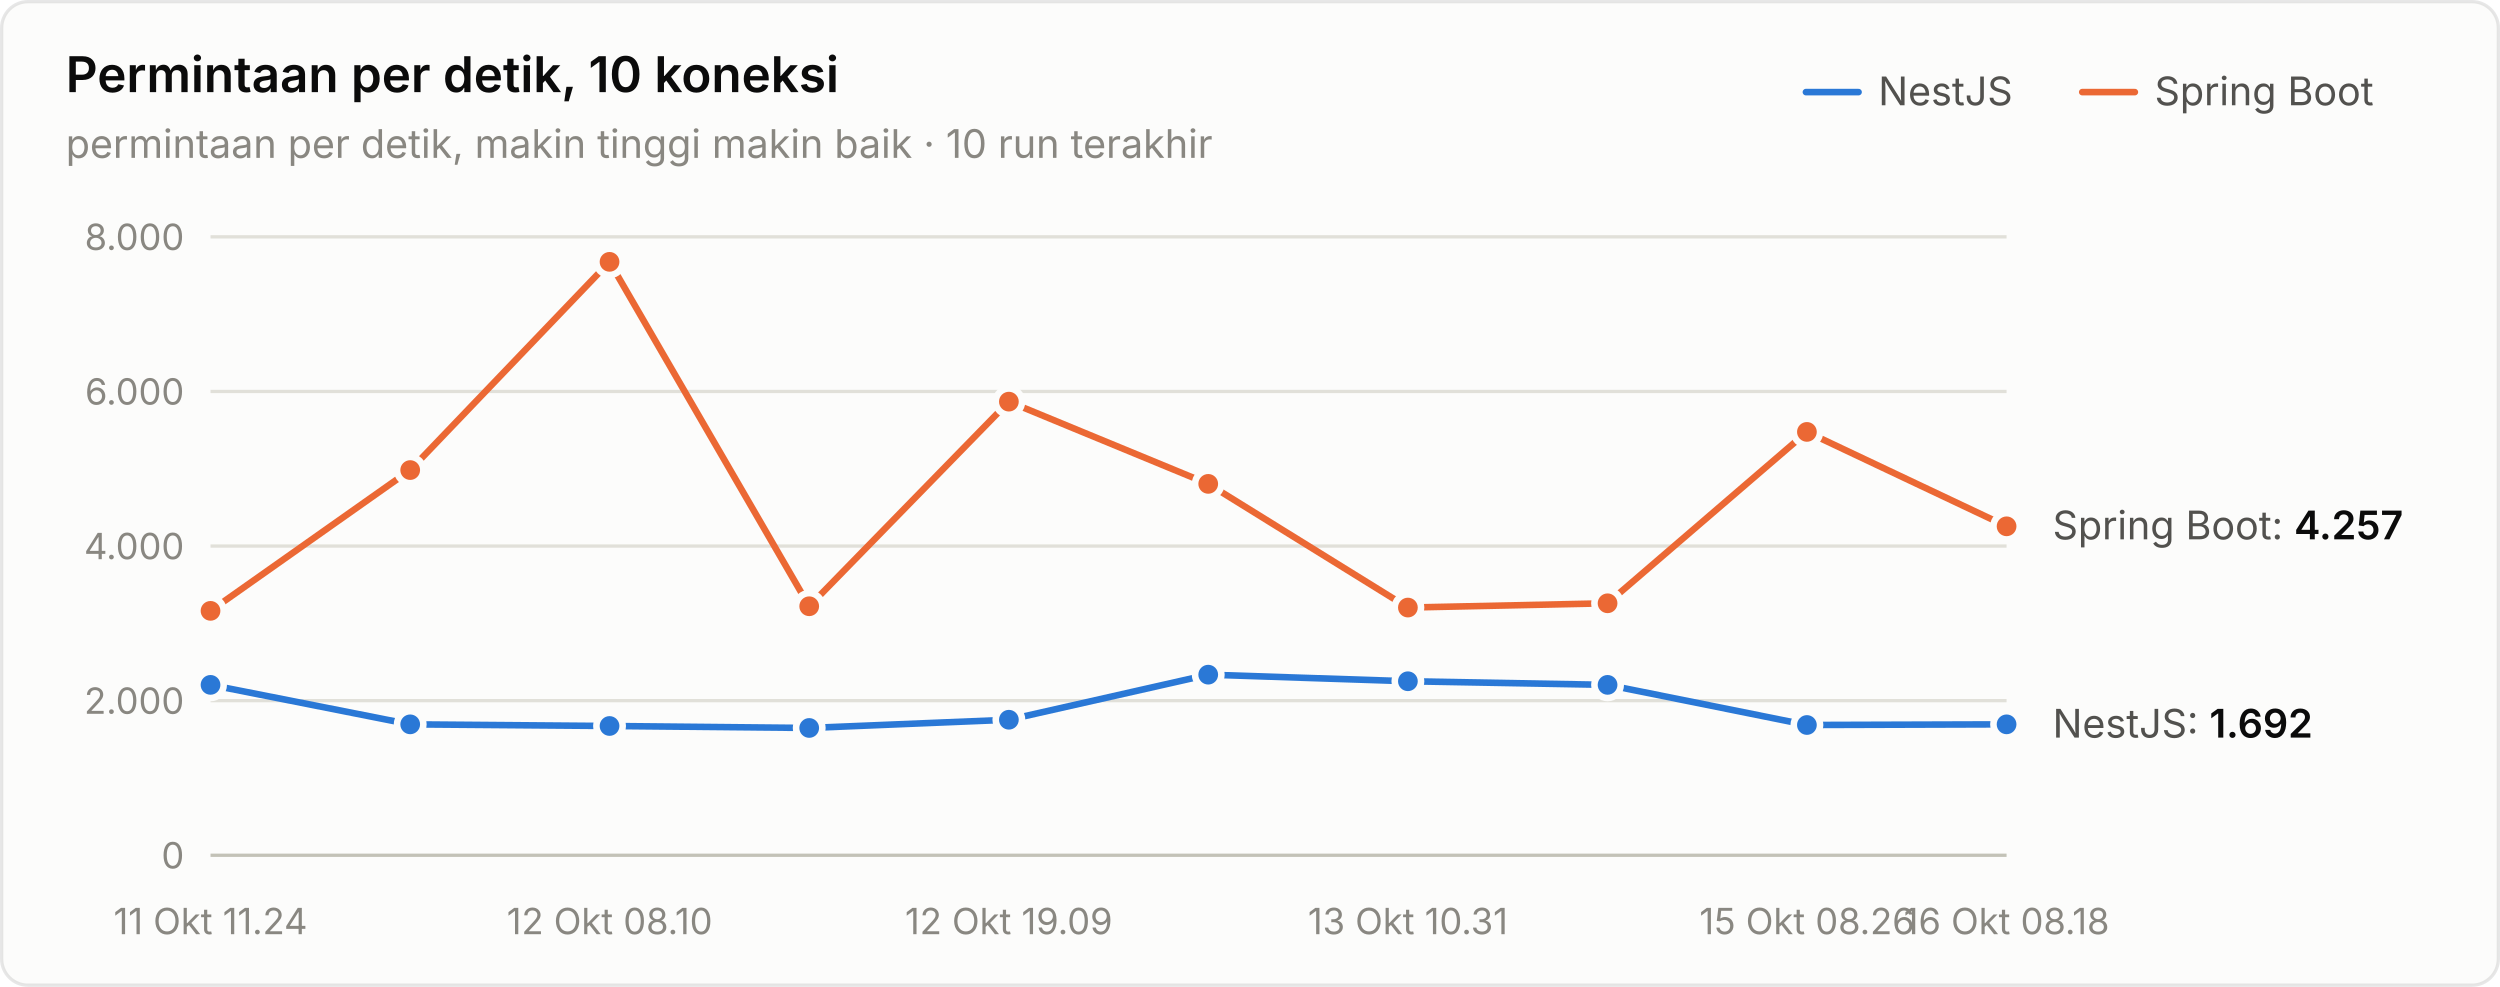
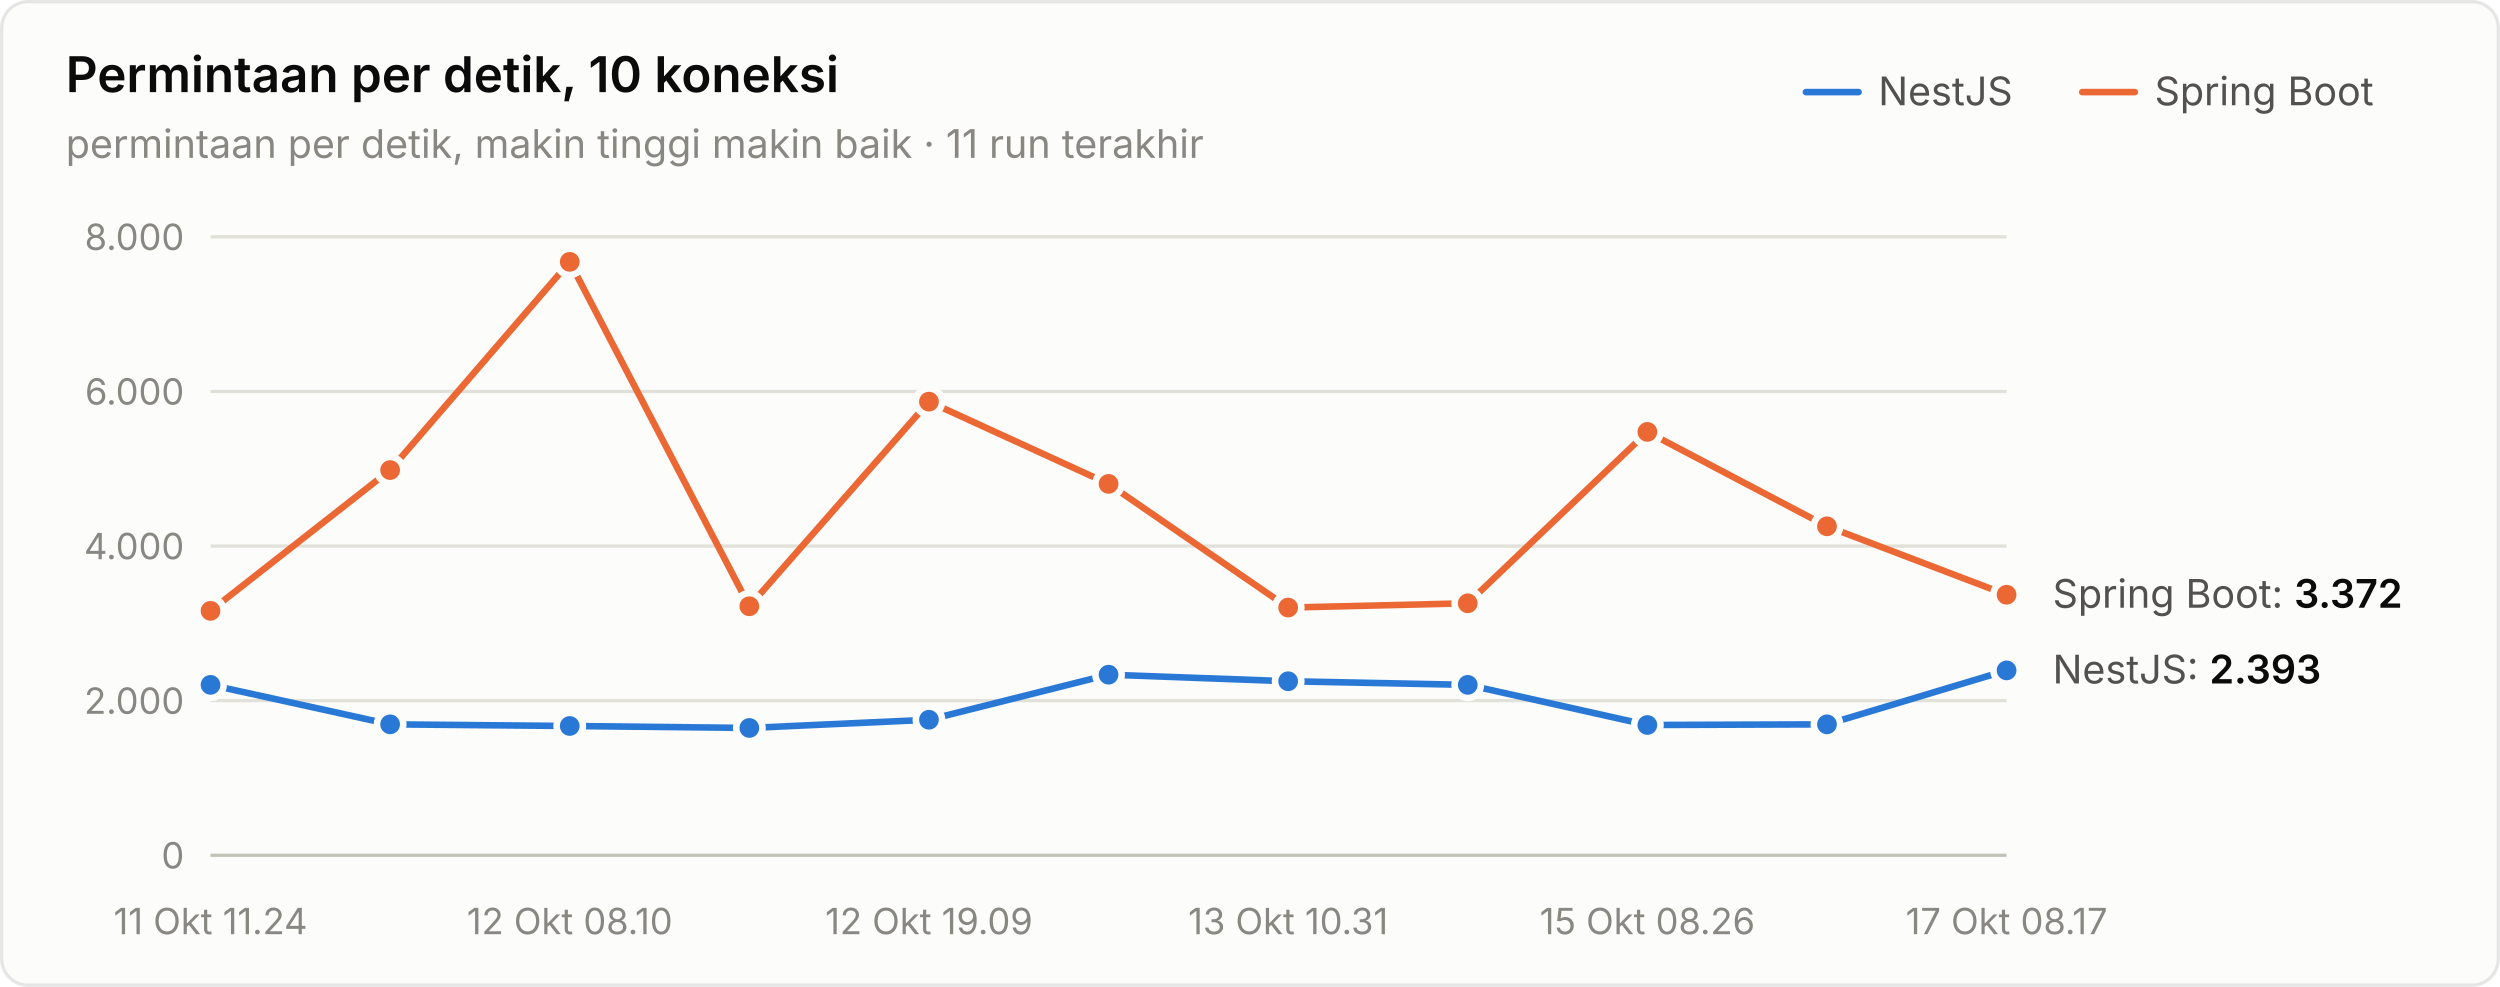
<svg xmlns="http://www.w3.org/2000/svg" width="760" height="300" viewBox="0 0 760 300" role="img" aria-label="Permintaan per detik, 10 koneksi">
  <style>text{font-family:system-ui,-apple-system,"Segoe UI",sans-serif}.angka{font-variant-numeric:tabular-nums}</style>
  <rect x="0.5" y="0.5" width="759" height="299" rx="8" fill="#fcfcfb" stroke="rgba(11,11,11,0.10)" />
  <text x="20" y="28" font-size="15" font-weight="600" fill="#0b0b0b">Permintaan per detik, 10 koneksi</text>
-   <text x="20" y="48" font-size="12" fill="#898781">permintaan per detik, makin tinggi makin baik · 10 run terakhir</text>
+   <text x="20" y="48" font-size="12" fill="#898781">permintaan per detik, makin tinggi makin baik · 11 run terakhir</text>
  <text x="655" y="32" font-size="12" fill="#52514e">Spring Boot</text>
  <line x1="633" y1="28" x2="649" y2="28" stroke="#eb6834" stroke-width="2" stroke-linecap="round" />
  <text x="571" y="32" font-size="12" fill="#52514e">NestJS</text>
  <line x1="549" y1="28" x2="565" y2="28" stroke="#2a78d6" stroke-width="2" stroke-linecap="round" />
  <line x1="64" y1="260" x2="610" y2="260" stroke="#c3c2b7" stroke-width="1" />
  <text class="angka" x="56" y="264" font-size="11" text-anchor="end" fill="#898781">0</text>
  <line x1="64" y1="213" x2="610" y2="213" stroke="#e1e0d9" stroke-width="1" />
  <text class="angka" x="56" y="217" font-size="11" text-anchor="end" fill="#898781">2.000</text>
  <line x1="64" y1="166" x2="610" y2="166" stroke="#e1e0d9" stroke-width="1" />
  <text class="angka" x="56" y="170" font-size="11" text-anchor="end" fill="#898781">4.000</text>
  <line x1="64" y1="119" x2="610" y2="119" stroke="#e1e0d9" stroke-width="1" />
  <text class="angka" x="56" y="123" font-size="11" text-anchor="end" fill="#898781">6.000</text>
  <line x1="64" y1="72" x2="610" y2="72" stroke="#e1e0d9" stroke-width="1" />
  <text class="angka" x="56" y="76" font-size="11" text-anchor="end" fill="#898781">8.000</text>
  <text x="64" y="284" font-size="11" text-anchor="middle" fill="#898781">11 Okt 11.24</text>
-   <text x="185.333" y="284" font-size="11" text-anchor="middle" fill="#898781">12 Okt 08.10</text>
-   <text x="306.667" y="284" font-size="11" text-anchor="middle" fill="#898781">12 Okt 19.09</text>
-   <text x="428" y="284" font-size="11" text-anchor="middle" fill="#898781">13 Okt 10.31</text>
-   <text x="549.333" y="284" font-size="11" text-anchor="middle" fill="#898781">15 Okt 08.26</text>
-   <text x="610" y="284" font-size="11" text-anchor="middle" fill="#898781">16 Okt 08.18</text>
-   <path d="M64.0,208.2 L124.7,220.2 L185.3,220.7 L246.0,221.3 L306.7,218.8 L367.3,205.1 L428.0,207.1 L488.7,208.2 L549.3,220.4 L610.0,220.2" fill="none" stroke="#2a78d6" stroke-width="2" stroke-linejoin="round" stroke-linecap="round" />
+   <text x="173.2" y="284" font-size="11" text-anchor="middle" fill="#898781">12 Okt 08.10</text>
+   <text x="282.4" y="284" font-size="11" text-anchor="middle" fill="#898781">12 Okt 19.09</text>
+   <text x="391.6" y="284" font-size="11" text-anchor="middle" fill="#898781">13 Okt 10.31</text>
+   <text x="500.8" y="284" font-size="11" text-anchor="middle" fill="#898781">15 Okt 08.26</text>
+   <text x="610" y="284" font-size="11" text-anchor="middle" fill="#898781">17 Okt 08.17</text>
+   <path d="M64.0,208.2 L118.6,220.2 L173.2,220.7 L227.8,221.3 L282.4,218.8 L337.0,205.1 L391.6,207.1 L446.2,208.2 L500.8,220.4 L555.4,220.2 L610.0,203.8" fill="none" stroke="#2a78d6" stroke-width="2" stroke-linejoin="round" stroke-linecap="round" />
  <circle cx="64.0" cy="208.2" r="4" fill="#2a78d6" stroke="#fcfcfb" stroke-width="2" />
-   <circle cx="124.7" cy="220.2" r="4" fill="#2a78d6" stroke="#fcfcfb" stroke-width="2" />
-   <circle cx="185.3" cy="220.7" r="4" fill="#2a78d6" stroke="#fcfcfb" stroke-width="2" />
-   <circle cx="246.0" cy="221.3" r="4" fill="#2a78d6" stroke="#fcfcfb" stroke-width="2" />
-   <circle cx="306.7" cy="218.8" r="4" fill="#2a78d6" stroke="#fcfcfb" stroke-width="2" />
-   <circle cx="367.3" cy="205.1" r="4" fill="#2a78d6" stroke="#fcfcfb" stroke-width="2" />
-   <circle cx="428.0" cy="207.1" r="4" fill="#2a78d6" stroke="#fcfcfb" stroke-width="2" />
-   <circle cx="488.7" cy="208.2" r="4" fill="#2a78d6" stroke="#fcfcfb" stroke-width="2" />
-   <circle cx="549.3" cy="220.4" r="4" fill="#2a78d6" stroke="#fcfcfb" stroke-width="2" />
-   <circle cx="610.0" cy="220.2" r="4" fill="#2a78d6" stroke="#fcfcfb" stroke-width="2" />
-   <path d="M64.0,185.7 L124.7,142.9 L185.3,79.6 L246.0,184.3 L306.7,122.1 L367.3,147.1 L428.0,184.7 L488.7,183.4 L549.3,131.3 L610.0,160.0" fill="none" stroke="#eb6834" stroke-width="2" stroke-linejoin="round" stroke-linecap="round" />
+   <circle cx="118.6" cy="220.2" r="4" fill="#2a78d6" stroke="#fcfcfb" stroke-width="2" />
+   <circle cx="173.2" cy="220.7" r="4" fill="#2a78d6" stroke="#fcfcfb" stroke-width="2" />
+   <circle cx="227.8" cy="221.3" r="4" fill="#2a78d6" stroke="#fcfcfb" stroke-width="2" />
+   <circle cx="282.4" cy="218.8" r="4" fill="#2a78d6" stroke="#fcfcfb" stroke-width="2" />
+   <circle cx="337.0" cy="205.1" r="4" fill="#2a78d6" stroke="#fcfcfb" stroke-width="2" />
+   <circle cx="391.6" cy="207.1" r="4" fill="#2a78d6" stroke="#fcfcfb" stroke-width="2" />
+   <circle cx="446.2" cy="208.2" r="4" fill="#2a78d6" stroke="#fcfcfb" stroke-width="2" />
+   <circle cx="500.8" cy="220.4" r="4" fill="#2a78d6" stroke="#fcfcfb" stroke-width="2" />
+   <circle cx="555.4" cy="220.2" r="4" fill="#2a78d6" stroke="#fcfcfb" stroke-width="2" />
+   <circle cx="610.0" cy="203.8" r="4" fill="#2a78d6" stroke="#fcfcfb" stroke-width="2" />
+   <path d="M64.0,185.7 L118.6,142.9 L173.2,79.6 L227.8,184.3 L282.4,122.1 L337.0,147.1 L391.6,184.7 L446.2,183.4 L500.8,131.3 L555.4,160.0 L610.0,180.8" fill="none" stroke="#eb6834" stroke-width="2" stroke-linejoin="round" stroke-linecap="round" />
  <circle cx="64.0" cy="185.7" r="4" fill="#eb6834" stroke="#fcfcfb" stroke-width="2" />
-   <circle cx="124.7" cy="142.9" r="4" fill="#eb6834" stroke="#fcfcfb" stroke-width="2" />
-   <circle cx="185.3" cy="79.6" r="4" fill="#eb6834" stroke="#fcfcfb" stroke-width="2" />
-   <circle cx="246.0" cy="184.3" r="4" fill="#eb6834" stroke="#fcfcfb" stroke-width="2" />
-   <circle cx="306.7" cy="122.1" r="4" fill="#eb6834" stroke="#fcfcfb" stroke-width="2" />
-   <circle cx="367.3" cy="147.1" r="4" fill="#eb6834" stroke="#fcfcfb" stroke-width="2" />
-   <circle cx="428.0" cy="184.7" r="4" fill="#eb6834" stroke="#fcfcfb" stroke-width="2" />
-   <circle cx="488.7" cy="183.4" r="4" fill="#eb6834" stroke="#fcfcfb" stroke-width="2" />
-   <circle cx="549.3" cy="131.3" r="4" fill="#eb6834" stroke="#fcfcfb" stroke-width="2" />
-   <circle cx="610.0" cy="160.0" r="4" fill="#eb6834" stroke="#fcfcfb" stroke-width="2" />
-   <text class="angka" x="624" y="163.961" font-size="12" fill="#52514e">Spring Boot: <tspan fill="#0b0b0b" font-weight="600">4.257</tspan>
+   <circle cx="118.6" cy="142.9" r="4" fill="#eb6834" stroke="#fcfcfb" stroke-width="2" />
+   <circle cx="173.2" cy="79.6" r="4" fill="#eb6834" stroke="#fcfcfb" stroke-width="2" />
+   <circle cx="227.8" cy="184.3" r="4" fill="#eb6834" stroke="#fcfcfb" stroke-width="2" />
+   <circle cx="282.4" cy="122.1" r="4" fill="#eb6834" stroke="#fcfcfb" stroke-width="2" />
+   <circle cx="337.0" cy="147.1" r="4" fill="#eb6834" stroke="#fcfcfb" stroke-width="2" />
+   <circle cx="391.6" cy="184.7" r="4" fill="#eb6834" stroke="#fcfcfb" stroke-width="2" />
+   <circle cx="446.2" cy="183.4" r="4" fill="#eb6834" stroke="#fcfcfb" stroke-width="2" />
+   <circle cx="500.8" cy="131.3" r="4" fill="#eb6834" stroke="#fcfcfb" stroke-width="2" />
+   <circle cx="555.4" cy="160.0" r="4" fill="#eb6834" stroke="#fcfcfb" stroke-width="2" />
+   <circle cx="610.0" cy="180.8" r="4" fill="#eb6834" stroke="#fcfcfb" stroke-width="2" />
+   <text class="angka" x="624" y="184.758" font-size="12" fill="#52514e">Spring Boot: <tspan fill="#0b0b0b" font-weight="600">3.372</tspan>
  </text>
-   <text class="angka" x="624" y="224.238" font-size="12" fill="#52514e">NestJS: <tspan fill="#0b0b0b" font-weight="600">1.692</tspan>
+   <text class="angka" x="624" y="207.764" font-size="12" fill="#52514e">NestJS: <tspan fill="#0b0b0b" font-weight="600">2.393</tspan>
  </text>
</svg>
